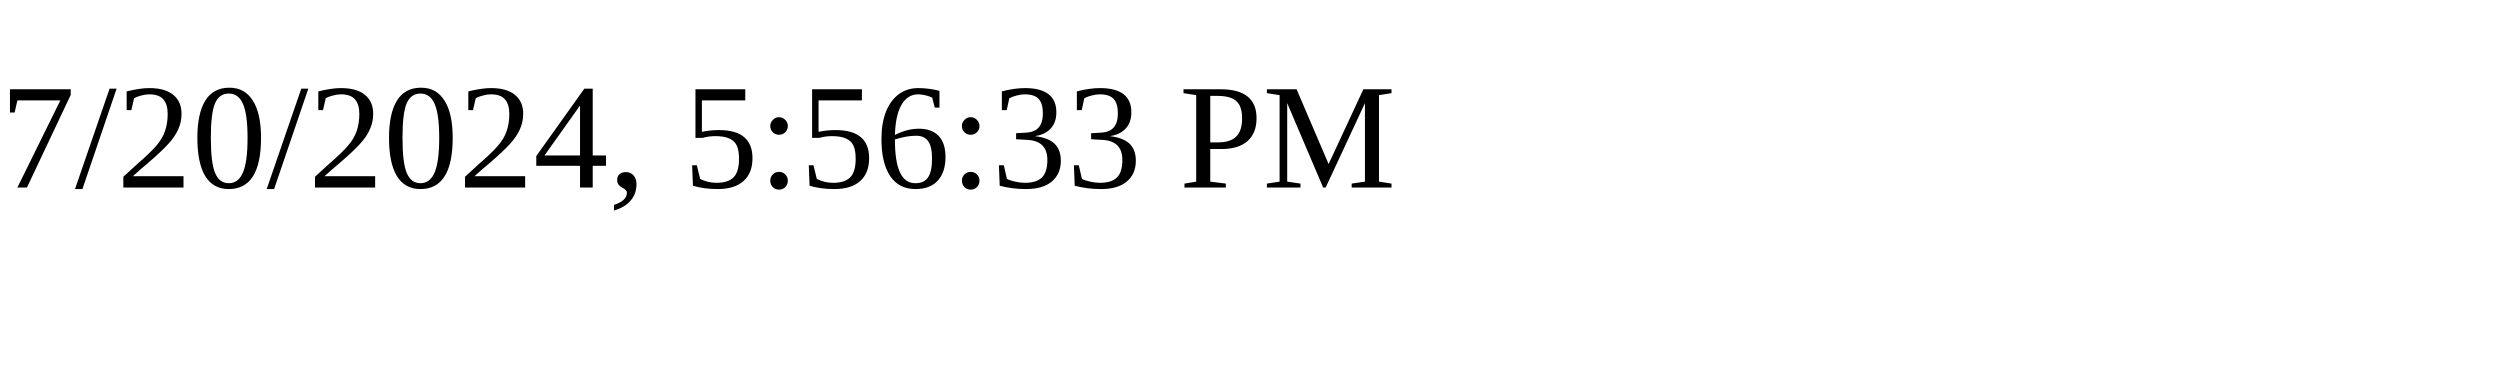
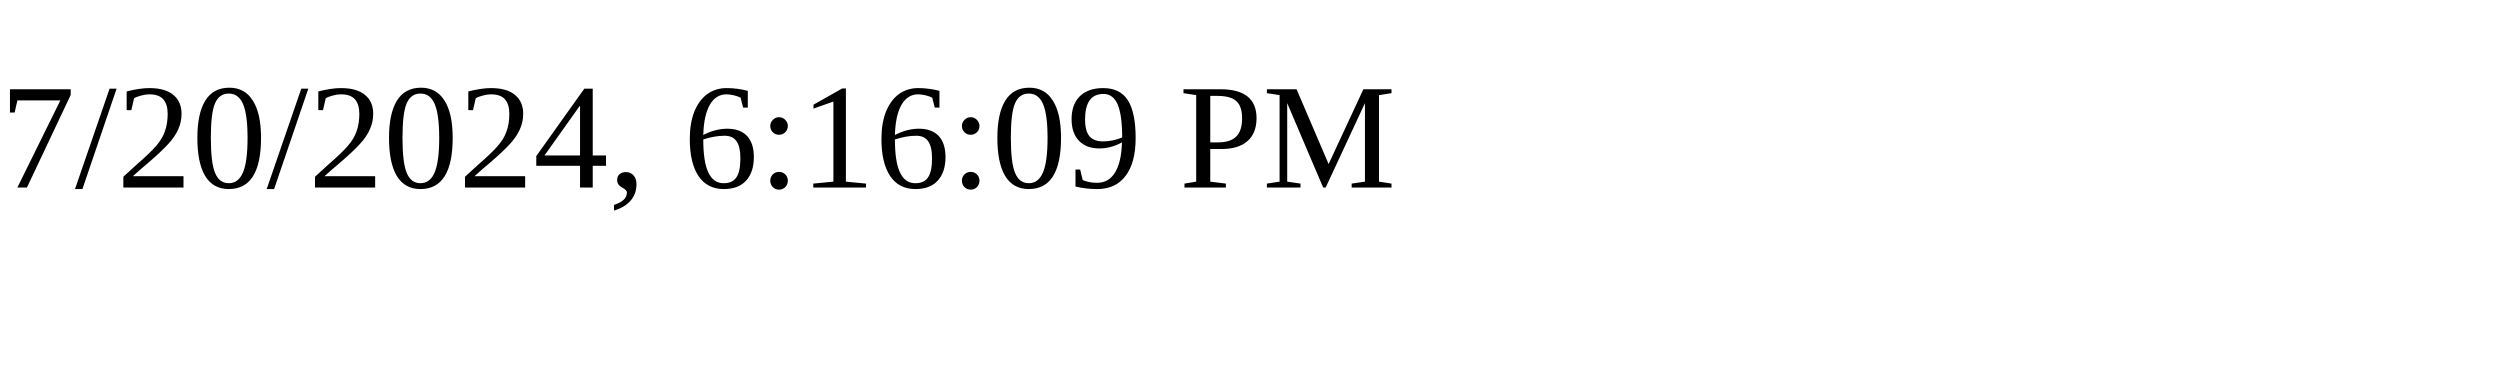
<svg xmlns="http://www.w3.org/2000/svg" height="30" width="200">
-   <text x="0" y="15">7/20/2024, 5:56:33 PM</text>
+   <text x="0" y="15">7/20/2024, 6:16:09 PM</text>
</svg>
